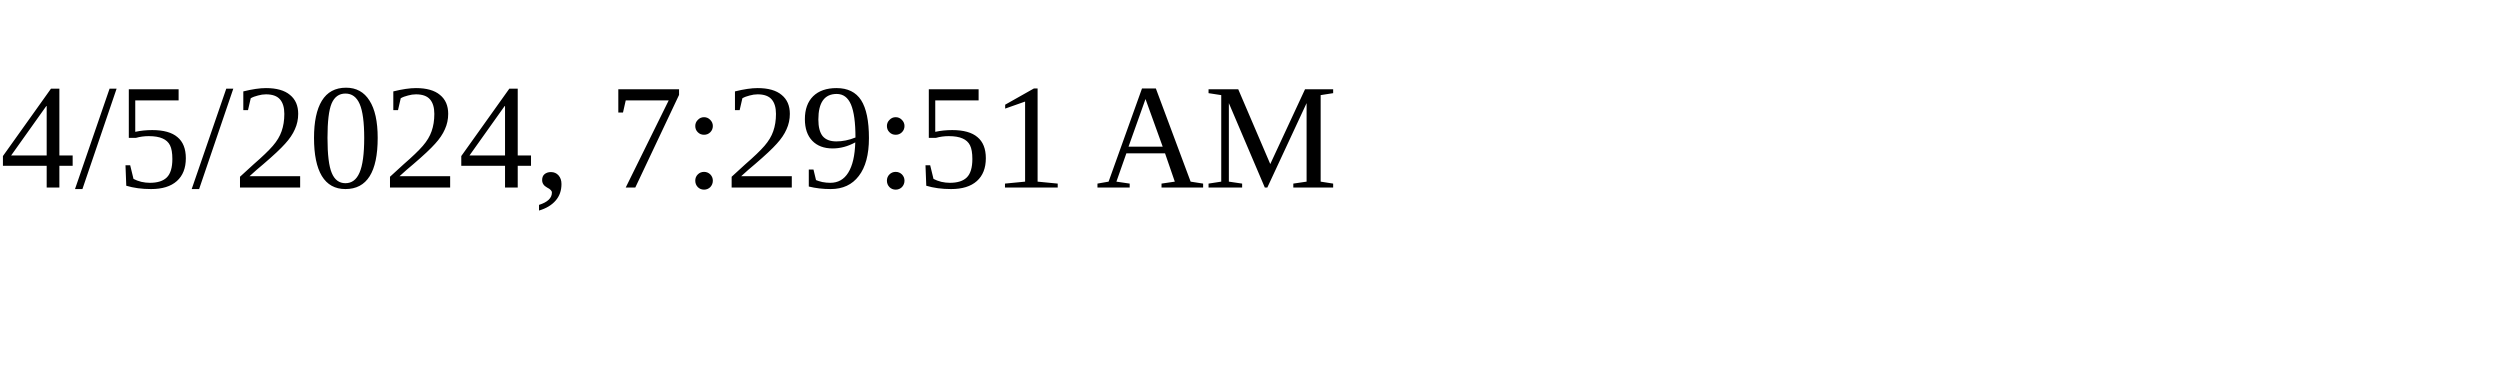
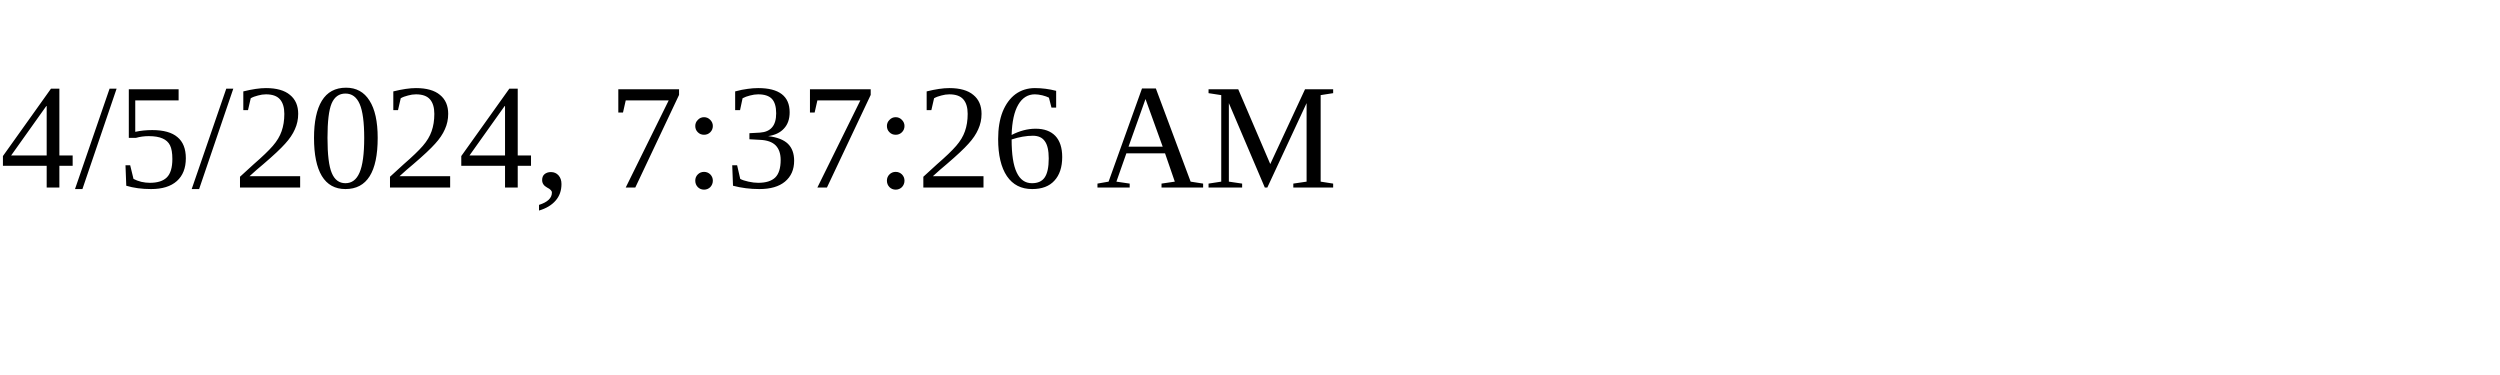
<svg xmlns="http://www.w3.org/2000/svg" height="30" width="200">
-   <text x="0" y="15">4/5/2024, 7:29:51 AM</text>
+   <text x="0" y="15">4/5/2024, 7:37:26 AM</text>
</svg>
